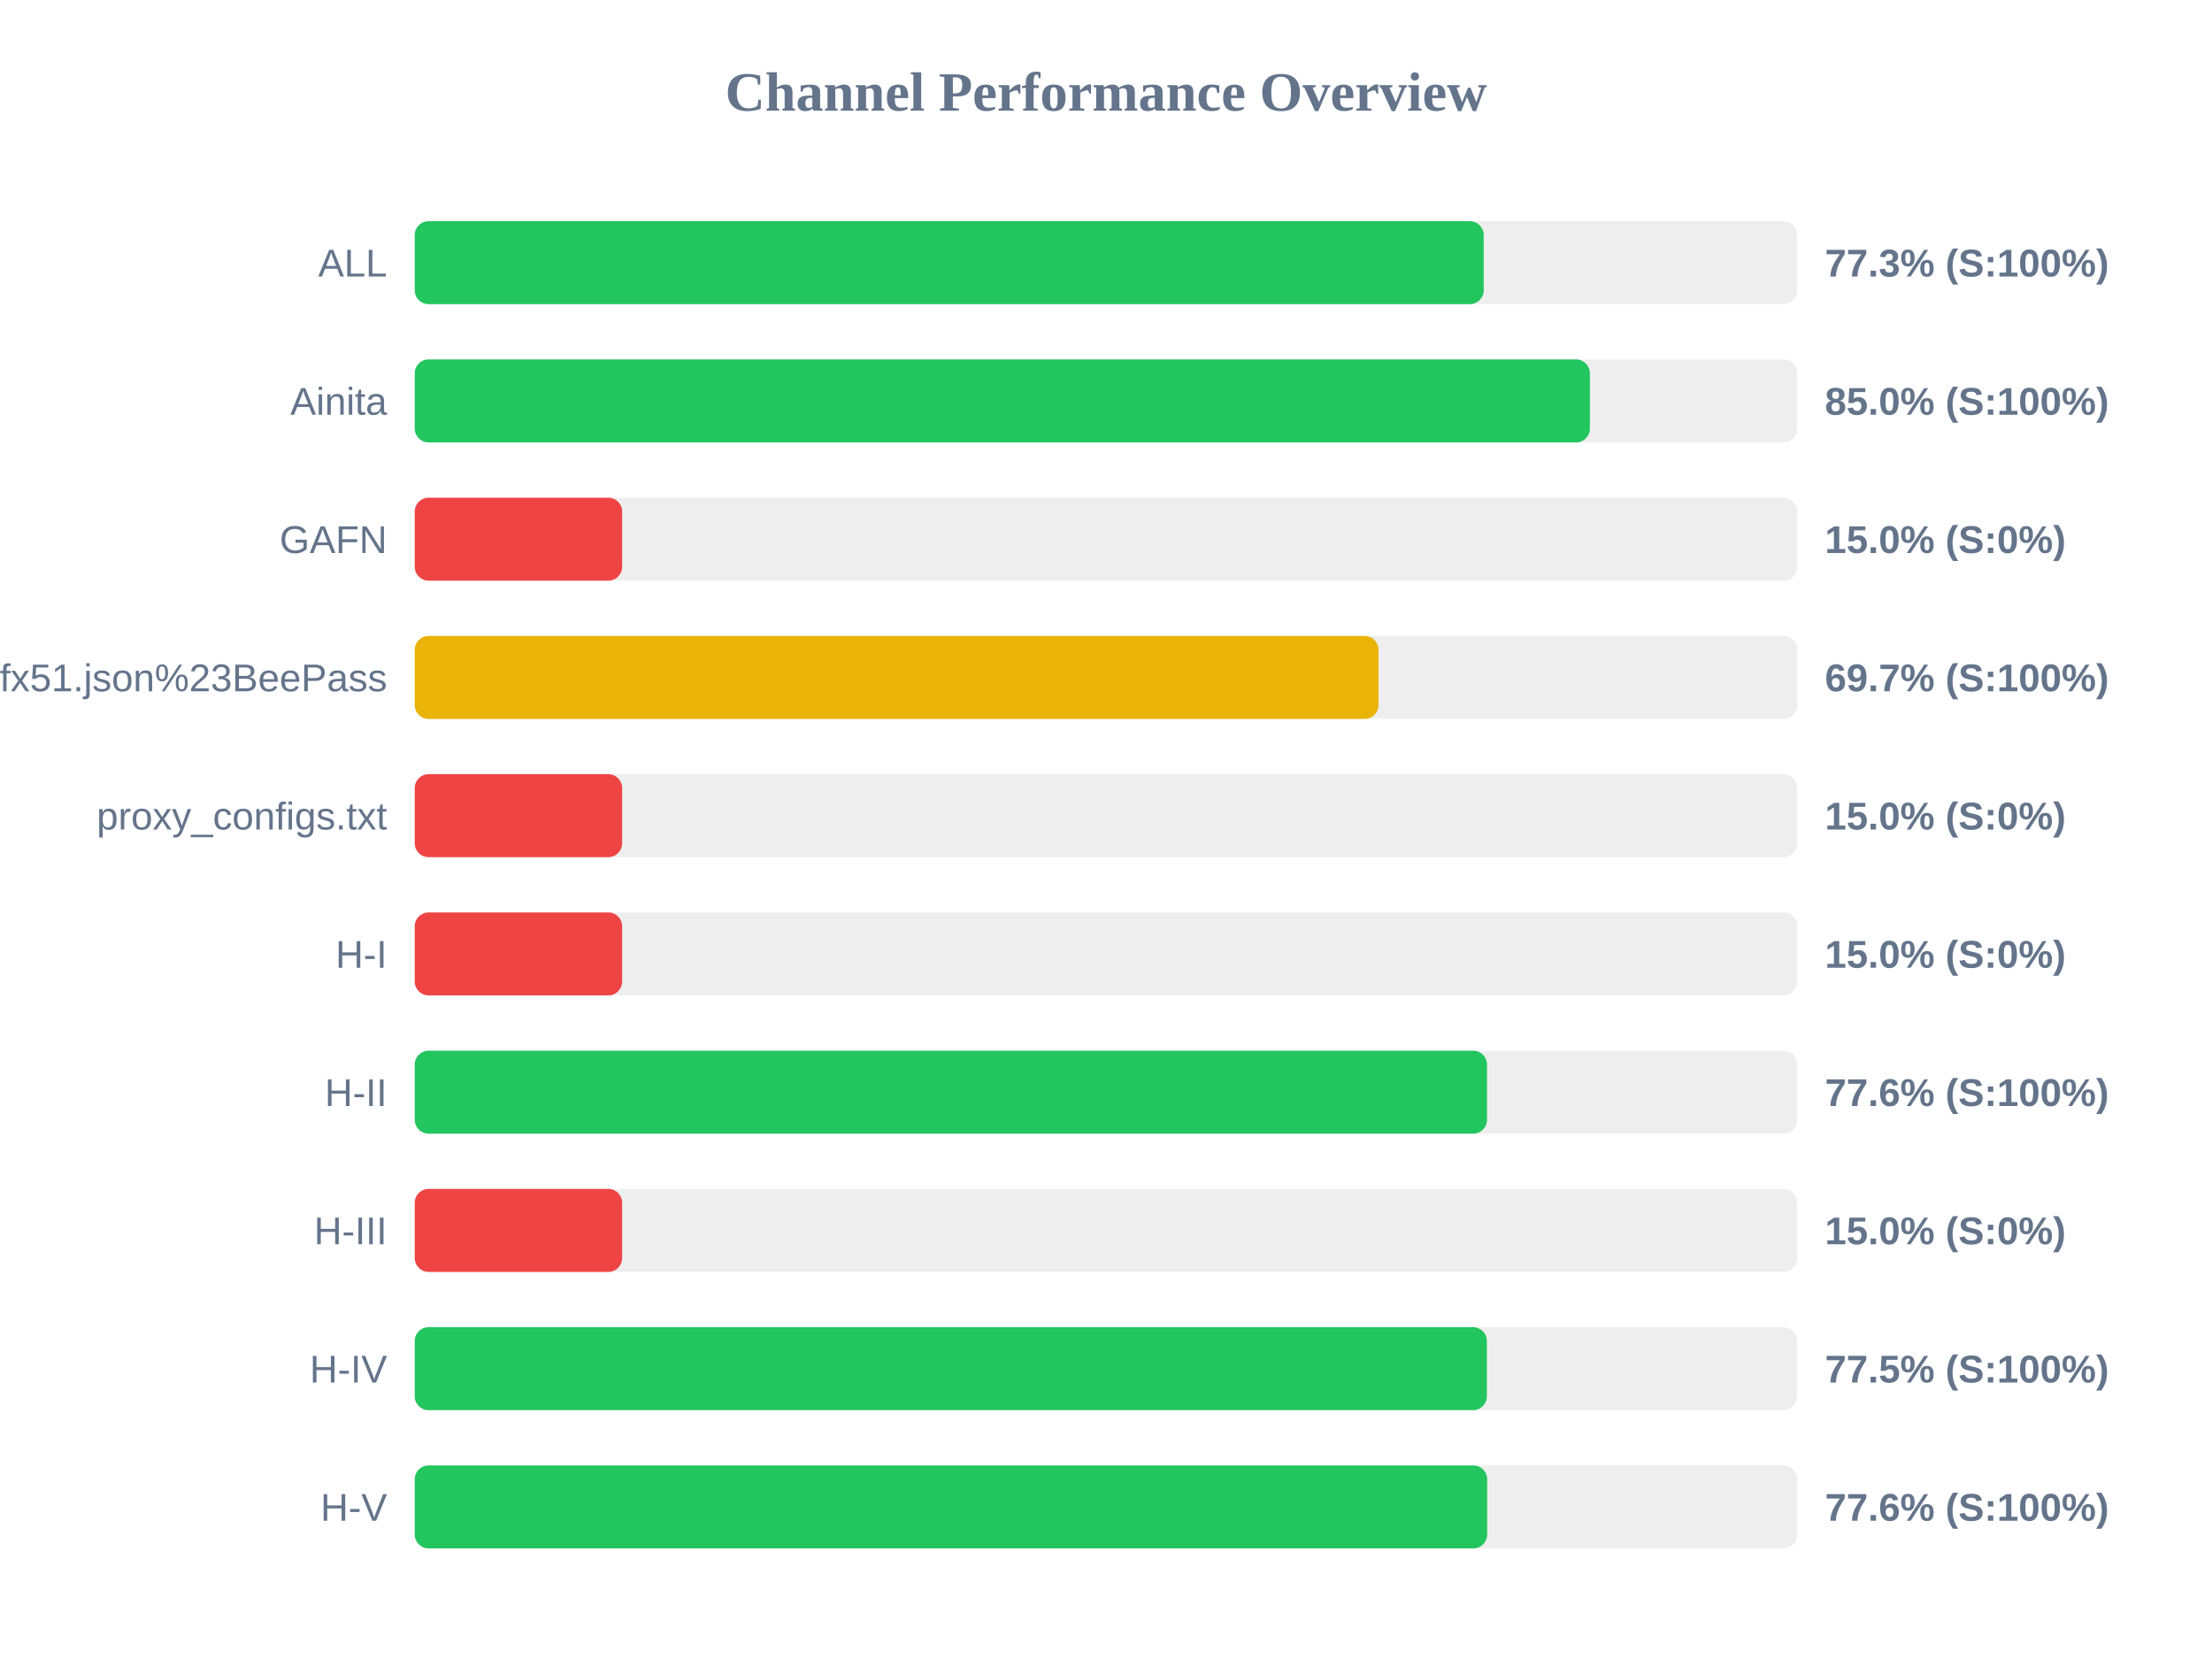
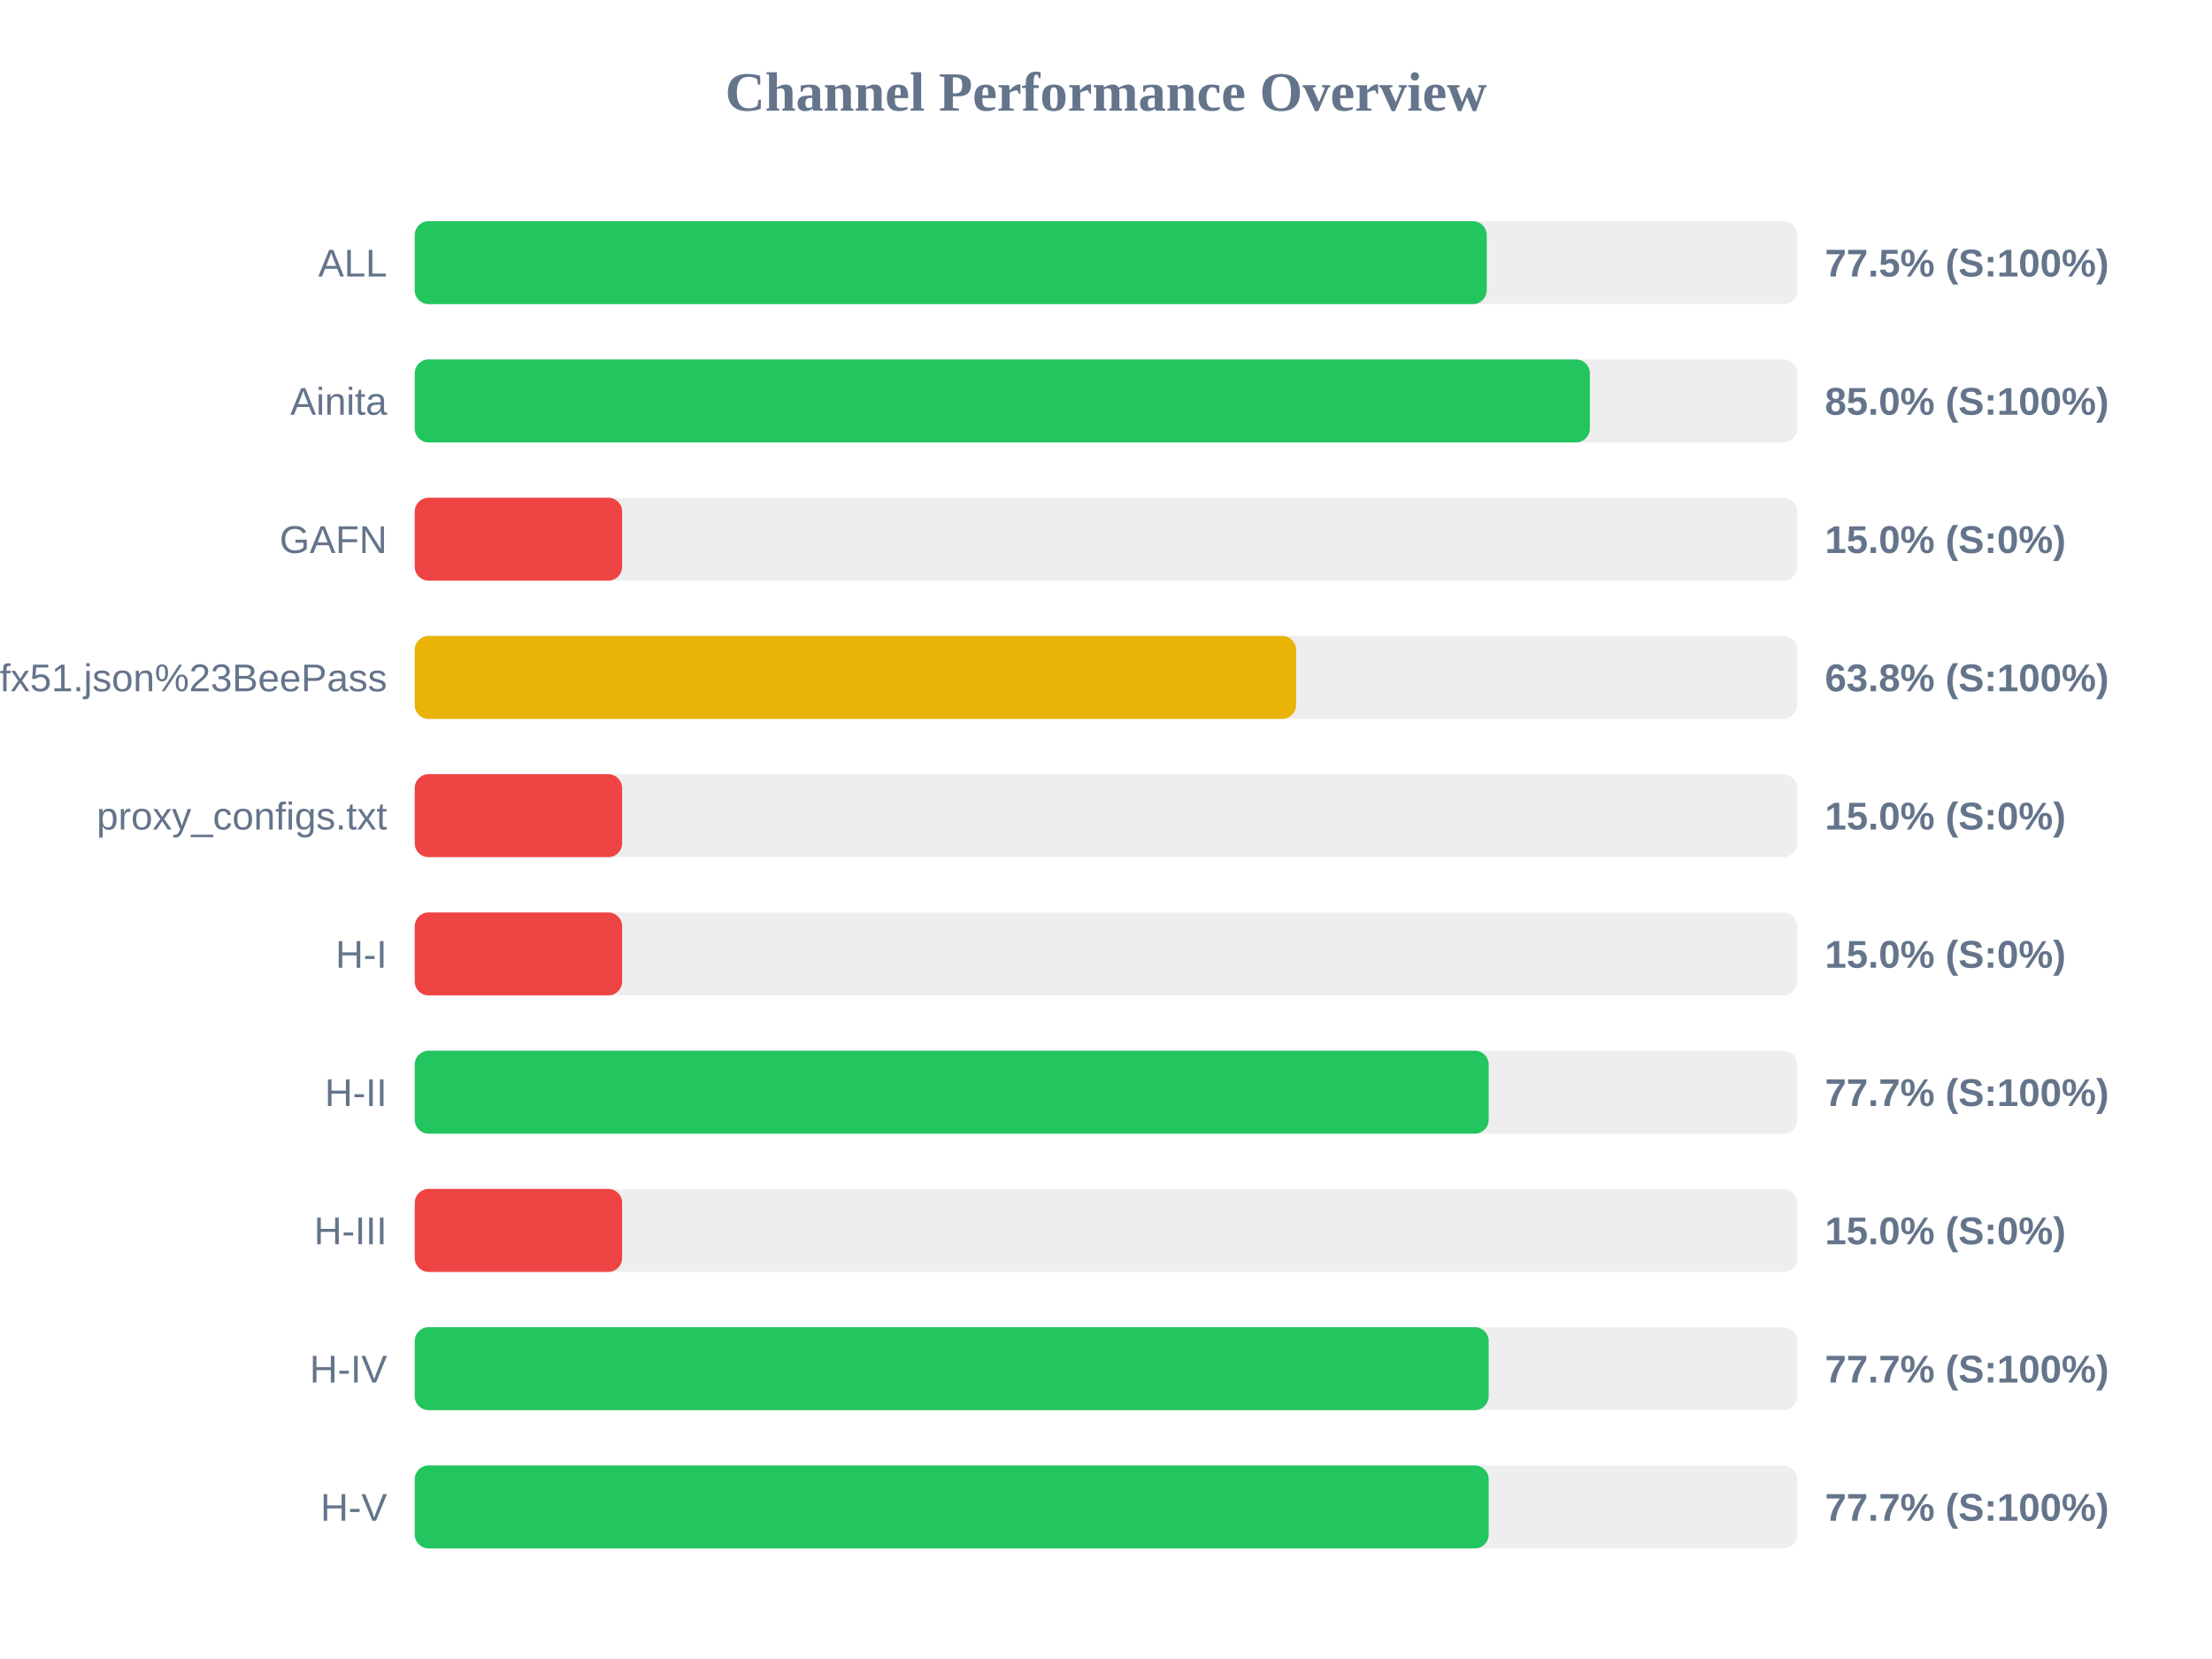
<svg xmlns="http://www.w3.org/2000/svg" width="800" height="600" version="1.1">
  <style>
        .row { font: 14px Arial; fill: #64748b; }
        .score { font: bold 14px Arial; fill: #64748b; }
    </style>
  <text x="400" y="40" text-anchor="middle" font-size="20px" font-weight="bold" fill="#64748b">Channel Performance Overview</text>
  <rect x="150" y="80" width="500" height="30" fill="#eee" rx="5" />
-   <rect x="150" y="80" width="386.6" height="30" fill="#22c55e" rx="5" />
+   <rect x="150" y="80" width="387.7" height="30" fill="#22c55e" rx="5" />
  <text x="140" y="100" text-anchor="end" class="row">ALL</text>
-   <text x="660" y="100" text-anchor="start" class="score">77.3% (S:100%)</text>
+   <text x="660" y="100" text-anchor="start" class="score">77.5% (S:100%)</text>
  <rect x="150" y="130" width="500" height="30" fill="#eee" rx="5" />
  <rect x="150" y="130" width="425.0" height="30" fill="#22c55e" rx="5" />
  <text x="140" y="150" text-anchor="end" class="row">Ainita</text>
  <text x="660" y="150" text-anchor="start" class="score">85.0% (S:100%)</text>
  <rect x="150" y="180" width="500" height="30" fill="#eee" rx="5" />
  <rect x="150" y="180" width="75.0" height="30" fill="#ef4444" rx="5" />
  <text x="140" y="200" text-anchor="end" class="row">GAFN</text>
  <text x="660" y="200" text-anchor="start" class="score">15.0% (S:0%)</text>
  <rect x="150" y="230" width="500" height="30" fill="#eee" rx="5" />
-   <rect x="150" y="230" width="348.55" height="30" fill="#eab308" rx="5" />
+   <rect x="150" y="230" width="318.75" height="30" fill="#eab308" rx="5" />
  <text x="140" y="250" text-anchor="end" class="row">sub?s=ssconf%3A%2F%2Fs3.amazonaws.com%2Fbeedynconprd%2Fzf38bv6oxi1nv3wfkpmxyfl8yj5fargza3foantoalu16vznl0ckxx7bgf1ufx51.json%23BeePass</text>
-   <text x="660" y="250" text-anchor="start" class="score">69.7% (S:100%)</text>
+   <text x="660" y="250" text-anchor="start" class="score">63.8% (S:100%)</text>
  <rect x="150" y="280" width="500" height="30" fill="#eee" rx="5" />
  <rect x="150" y="280" width="75.0" height="30" fill="#ef4444" rx="5" />
  <text x="140" y="300" text-anchor="end" class="row">proxy_configs.txt</text>
  <text x="660" y="300" text-anchor="start" class="score">15.0% (S:0%)</text>
  <rect x="150" y="330" width="500" height="30" fill="#eee" rx="5" />
  <rect x="150" y="330" width="75.0" height="30" fill="#ef4444" rx="5" />
  <text x="140" y="350" text-anchor="end" class="row">H-I</text>
  <text x="660" y="350" text-anchor="start" class="score">15.0% (S:0%)</text>
  <rect x="150" y="380" width="500" height="30" fill="#eee" rx="5" />
-   <rect x="150" y="380" width="387.8" height="30" fill="#22c55e" rx="5" />
+   <rect x="150" y="380" width="388.4" height="30" fill="#22c55e" rx="5" />
  <text x="140" y="400" text-anchor="end" class="row">H-II</text>
-   <text x="660" y="400" text-anchor="start" class="score">77.6% (S:100%)</text>
+   <text x="660" y="400" text-anchor="start" class="score">77.7% (S:100%)</text>
  <rect x="150" y="430" width="500" height="30" fill="#eee" rx="5" />
  <rect x="150" y="430" width="75.0" height="30" fill="#ef4444" rx="5" />
  <text x="140" y="450" text-anchor="end" class="row">H-III</text>
  <text x="660" y="450" text-anchor="start" class="score">15.0% (S:0%)</text>
  <rect x="150" y="480" width="500" height="30" fill="#eee" rx="5" />
-   <rect x="150" y="480" width="387.75" height="30" fill="#22c55e" rx="5" />
+   <rect x="150" y="480" width="388.4" height="30" fill="#22c55e" rx="5" />
  <text x="140" y="500" text-anchor="end" class="row">H-IV</text>
-   <text x="660" y="500" text-anchor="start" class="score">77.5% (S:100%)</text>
+   <text x="660" y="500" text-anchor="start" class="score">77.7% (S:100%)</text>
  <rect x="150" y="530" width="500" height="30" fill="#eee" rx="5" />
-   <rect x="150" y="530" width="387.85" height="30" fill="#22c55e" rx="5" />
+   <rect x="150" y="530" width="388.4" height="30" fill="#22c55e" rx="5" />
  <text x="140" y="550" text-anchor="end" class="row">H-V</text>
-   <text x="660" y="550" text-anchor="start" class="score">77.6% (S:100%)</text>
+   <text x="660" y="550" text-anchor="start" class="score">77.7% (S:100%)</text>
</svg>
